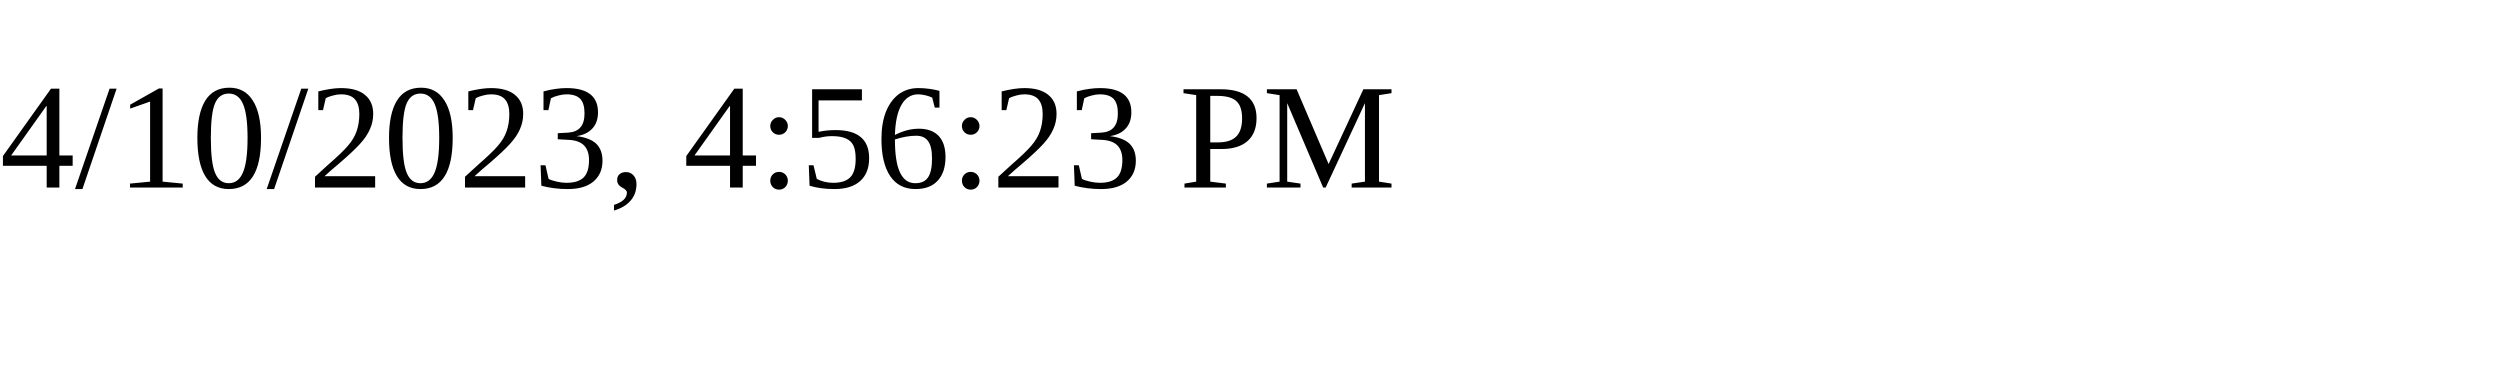
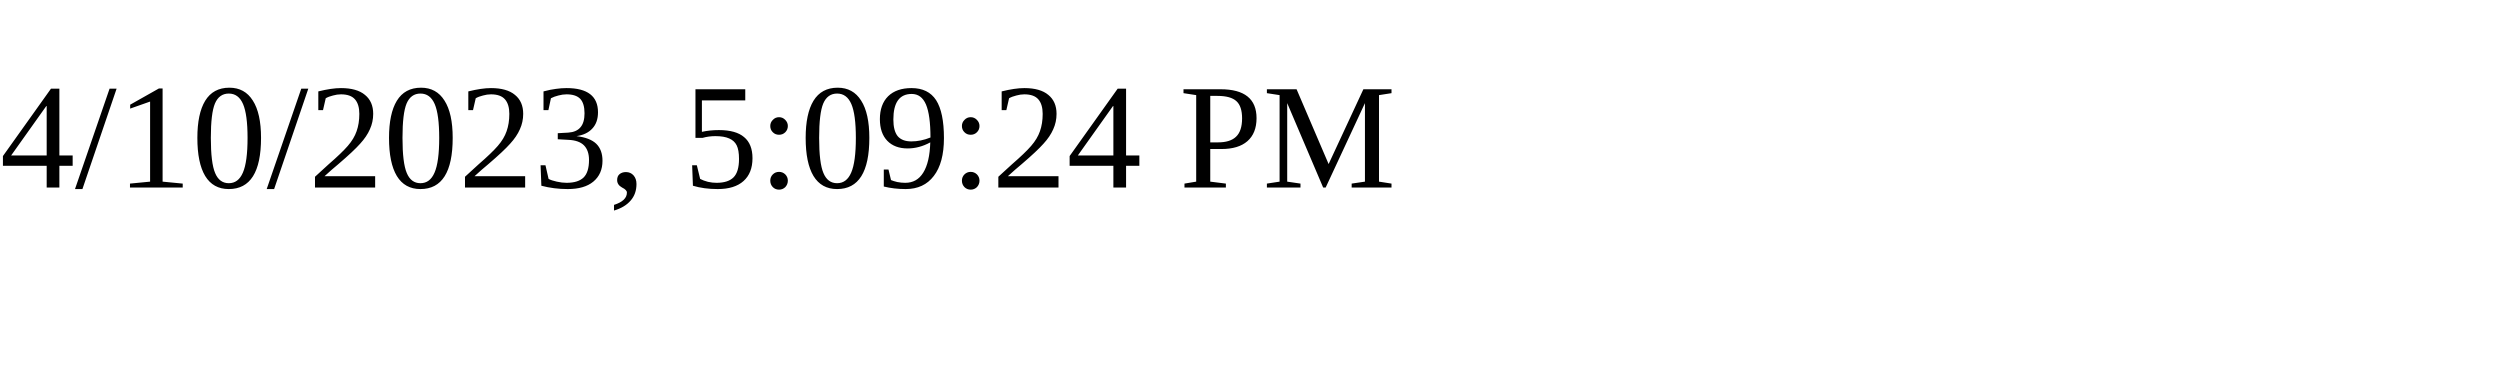
<svg xmlns="http://www.w3.org/2000/svg" height="30" width="200">
-   <text x="0" y="15">4/10/2023, 4:56:23 PM</text>
+   <text x="0" y="15">4/10/2023, 5:09:24 PM</text>
</svg>
